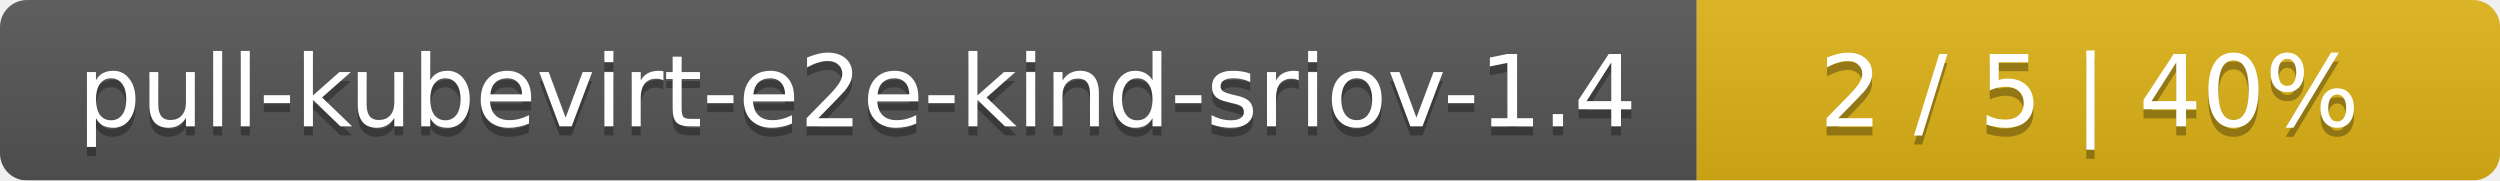
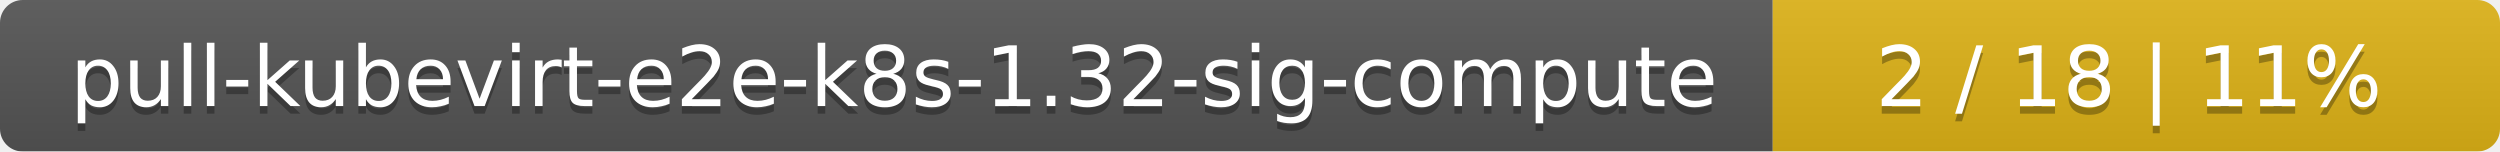
- <svg xmlns="http://www.w3.org/2000/svg" width="277" height="20">
+ <svg xmlns="http://www.w3.org/2000/svg" width="330" height="20">
  <linearGradient id="smooth" x2="0" y2="100%">
    <stop offset="0" stop-color="#bbb" stop-opacity=".1" />
    <stop offset="1" stop-opacity=".1" />
  </linearGradient>
  <mask id="round">
-     <rect width="277" height="20" rx="3" fill="#fff" />
+     <rect width="330" height="20" rx="3" fill="#fff" />
  </mask>
  <g mask="url(#round)">
-     <rect width="188" height="20" fill="#555" />
-     <rect x="188" width="89" height="20" fill="#dfb317" />
-     <rect width="277" height="20" fill="url(#smooth)" />
+     <rect width="234" height="20" fill="#555" />
+     <rect x="234" width="96" height="20" fill="#dfb317" />
+     <rect width="330" height="20" fill="url(#smooth)" />
  </g>
  <g fill="#fff" text-anchor="middle" font-family="DejaVu Sans,Verdana,Geneva,sans-serif" font-size="11">
-     <text x="95" y="15" fill="#010101" fill-opacity=".3">pull-kubevirt-e2e-kind-sriov-1.4</text>
-     <text x="95" y="14">pull-kubevirt-e2e-kind-sriov-1.4</text>
-     <text x="231.5" y="15" fill="#010101" fill-opacity=".3">2 / 5    |    40%</text>
-     <text x="231.5" y="14">2 / 5    |    40%</text>
+     <text x="118" y="15" fill="#010101" fill-opacity=".3">pull-kubevirt-e2e-k8s-1.32-sig-compute</text>
+     <text x="118" y="14">pull-kubevirt-e2e-k8s-1.32-sig-compute</text>
+     <text x="281" y="15" fill="#010101" fill-opacity=".3">2 / 18    |    11%</text>
+     <text x="281" y="14">2 / 18    |    11%</text>
  </g>
</svg>
